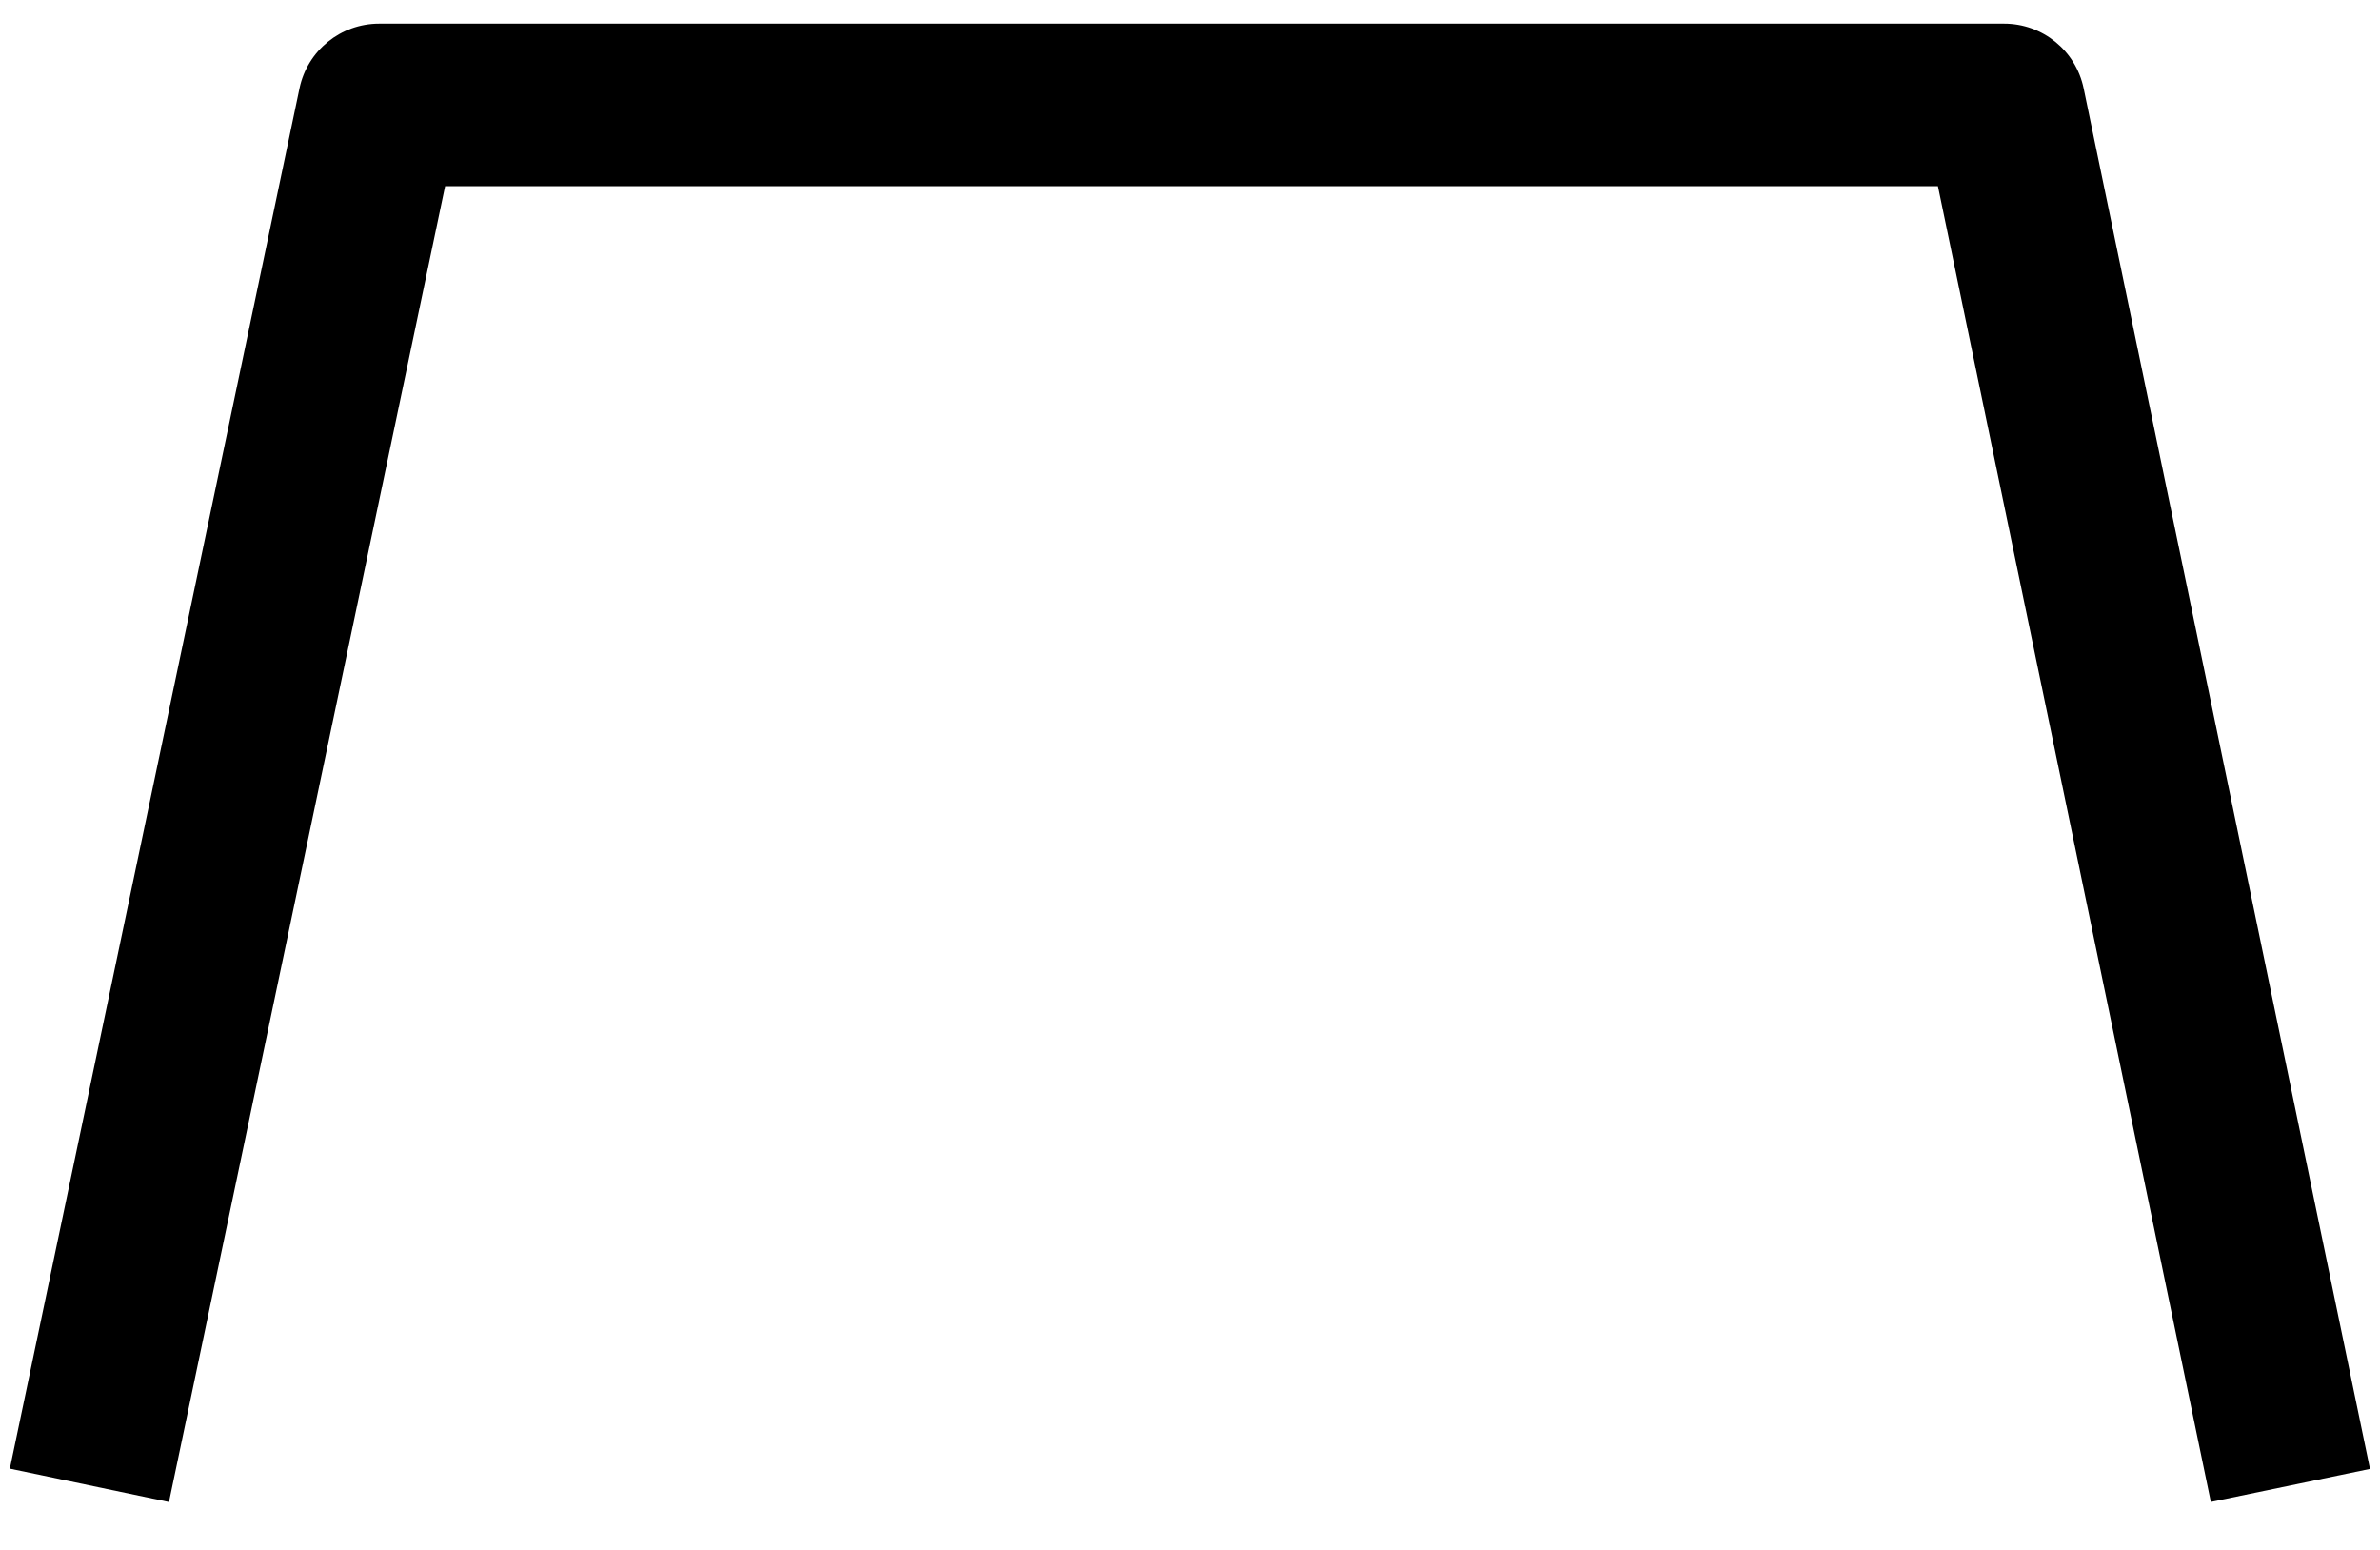
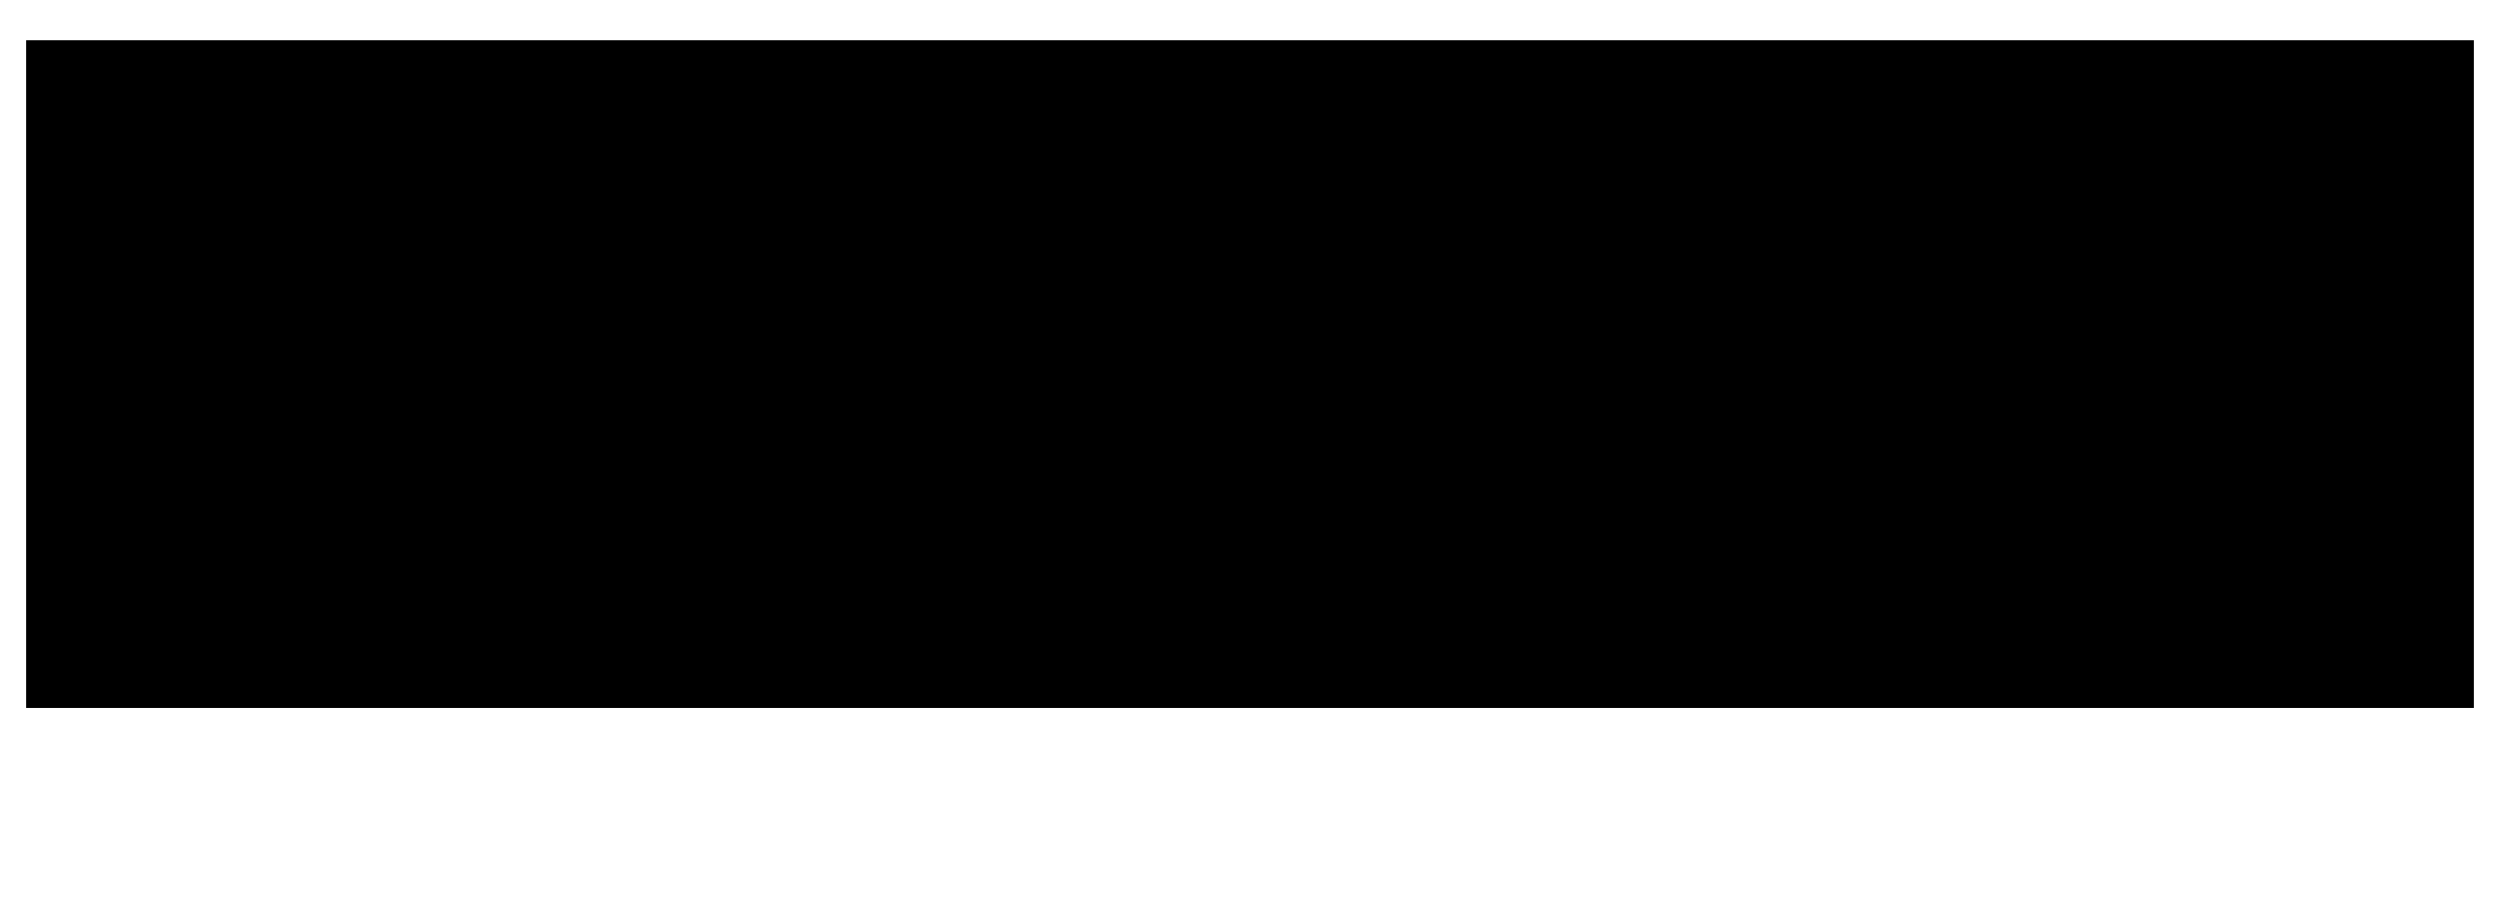
- <svg xmlns="http://www.w3.org/2000/svg" version="1.1" width="43px" height="28px">
-   <g transform="matrix(1 0 0 1 -329 -165 )">
-     <path d="M 0.178 26.532  L 5.412 1.592  C 5.556 0.913  6.155 0.427  6.85 0.427  L 36.207 0.427  C 36.904 0.426  37.505 0.915  37.646 1.597  L 42.819 26.537  L 39.944 27.134  L 35.013 3.363  L 8.042 3.363  L 3.053 27.135  L 0.178 26.532  Z " fill-rule="nonzero" fill="#000000" stroke="none" transform="matrix(1 0 0 1 329 165 )" />
+ <svg xmlns="http://www.w3.org/2000/svg" version="1.1" width="11px" height="4px">
+   <g transform="matrix(1 0 0 1 -345 -177 )">
+     <path d="M 0.115 3.115  L 0.115 0.177  L 10.885 0.177  L 10.885 3.115  L 0.115 3.115  Z " fill-rule="nonzero" fill="#000000" stroke="none" transform="matrix(1 0 0 1 345 177 )" />
  </g>
</svg>
